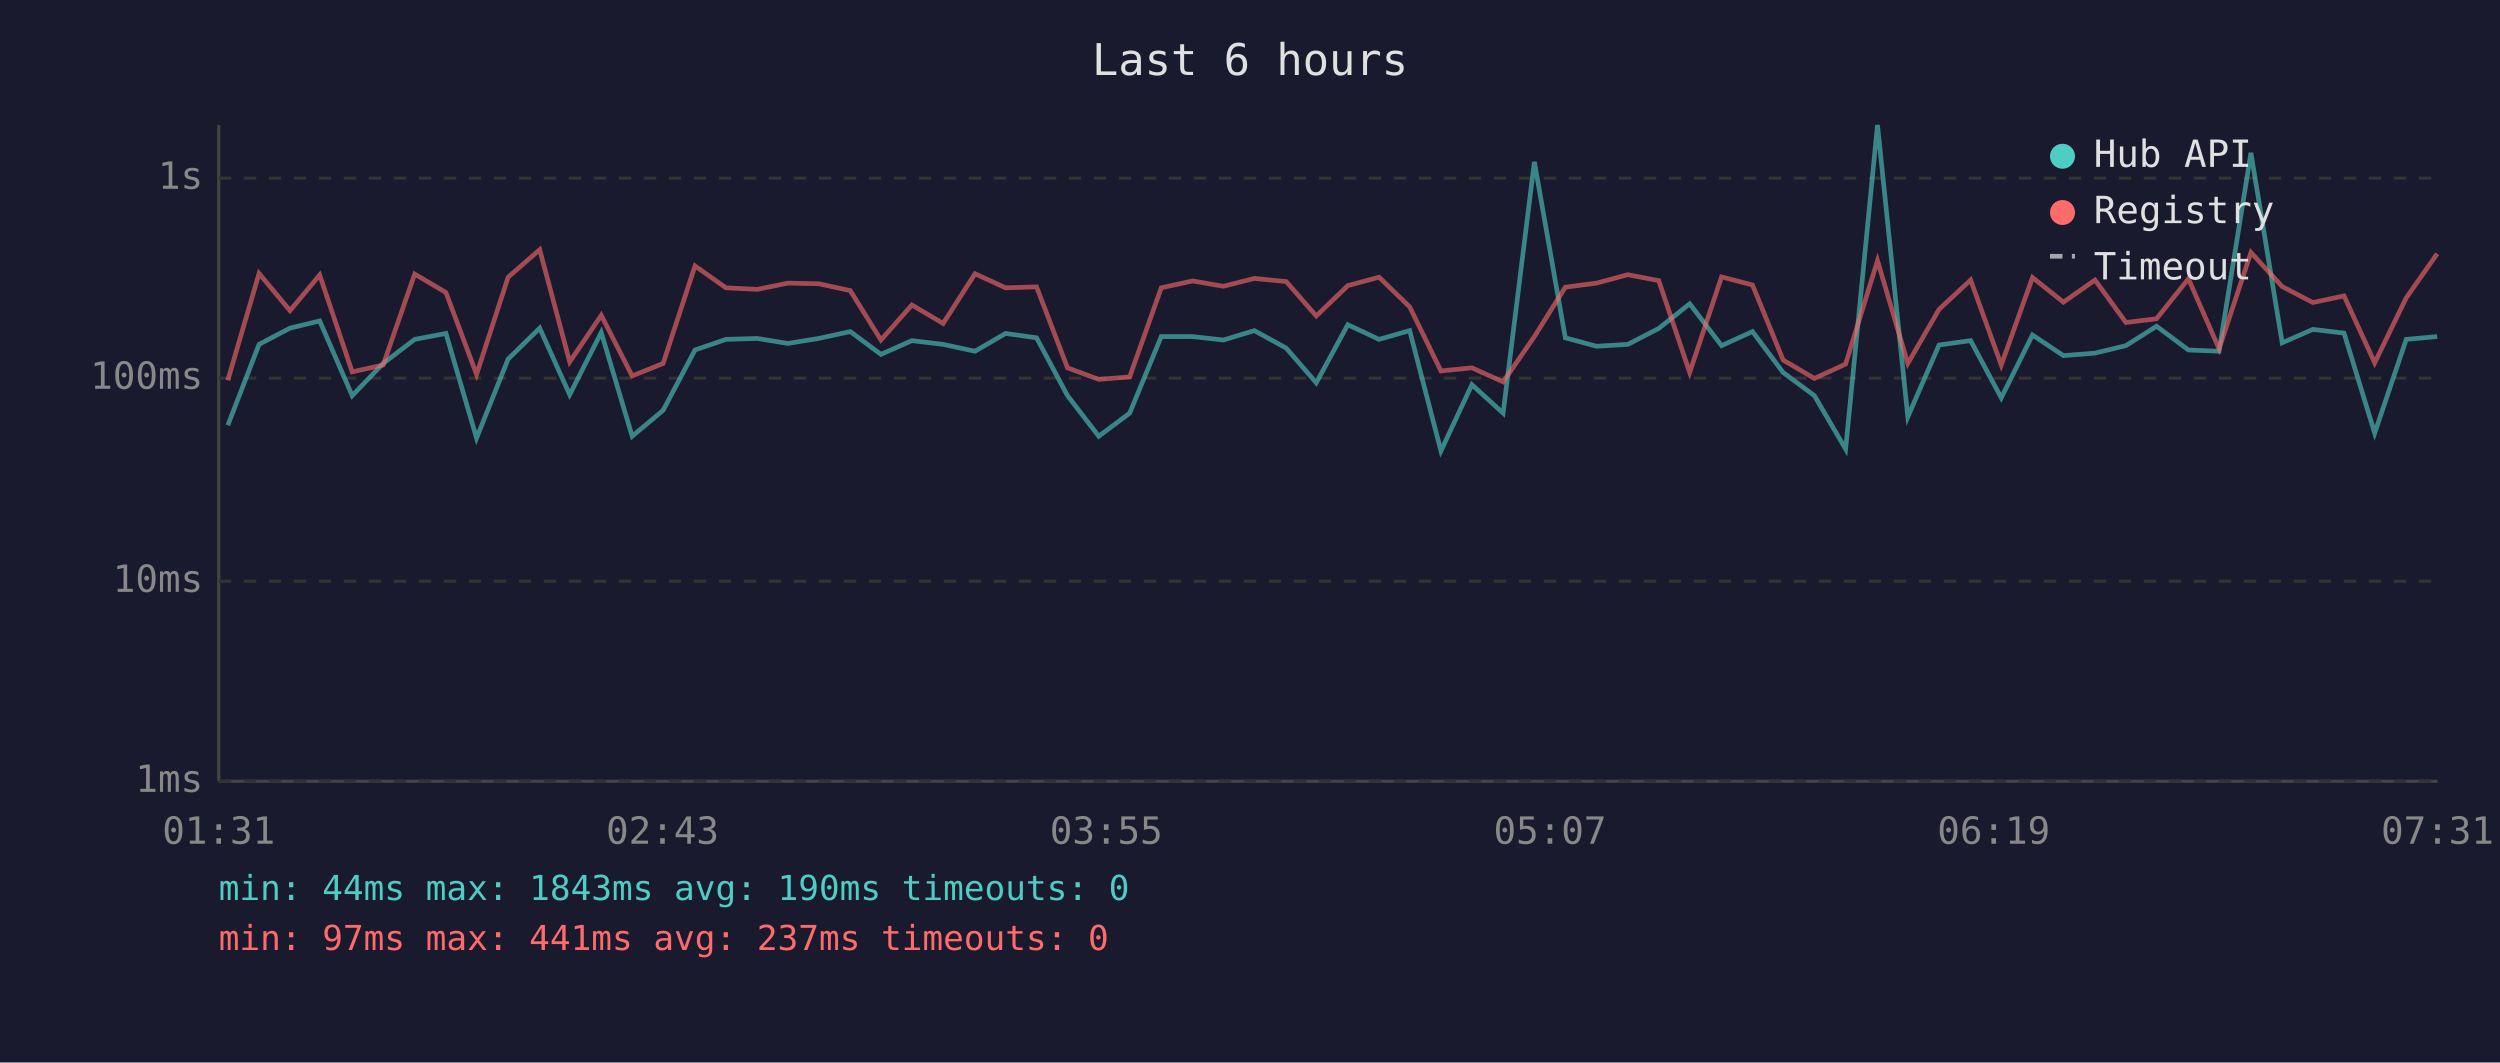
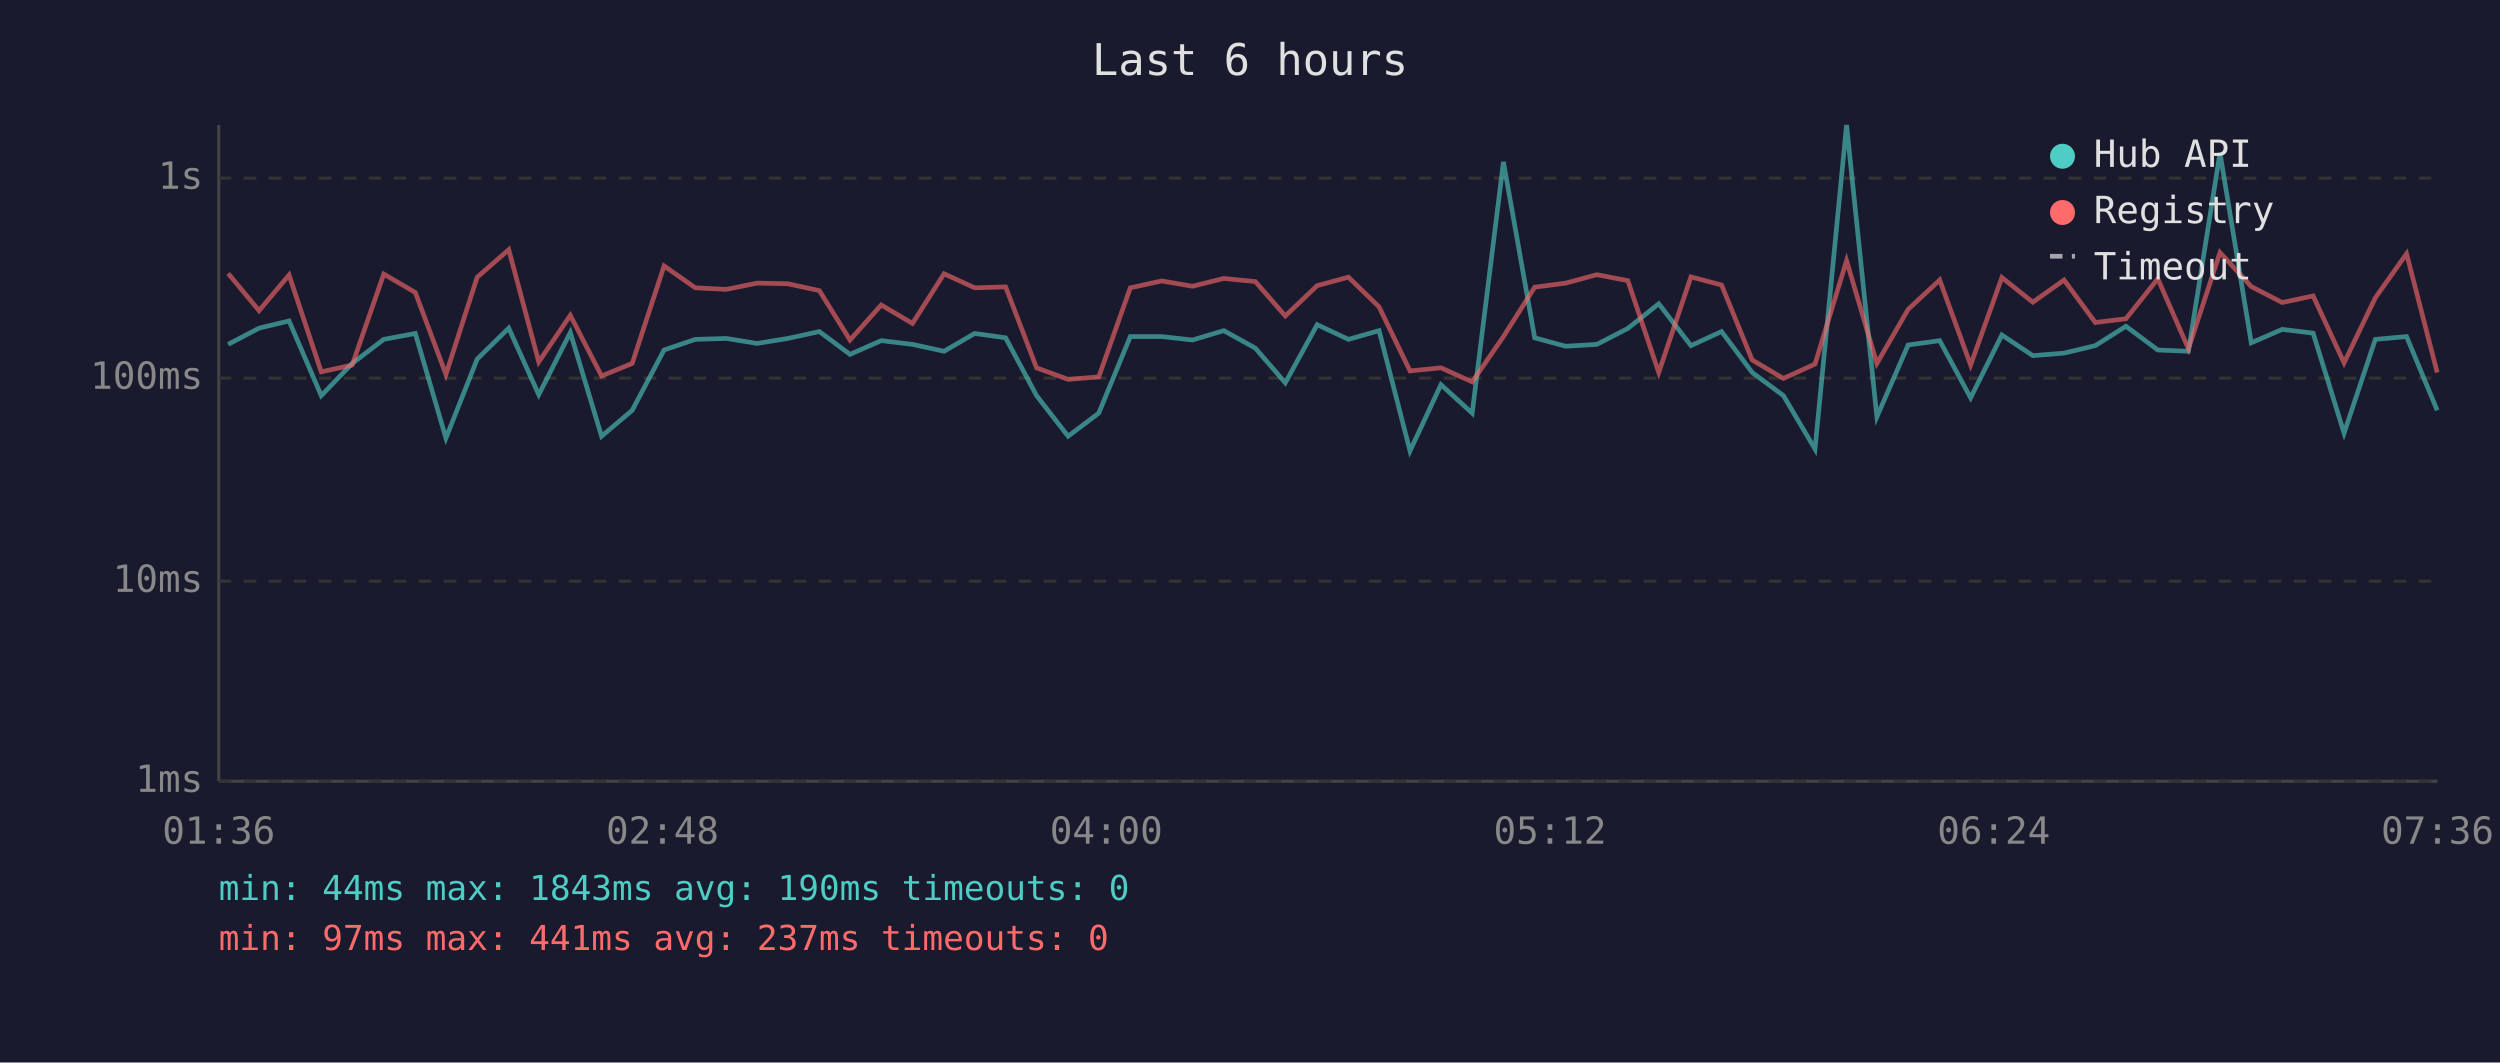
<svg xmlns="http://www.w3.org/2000/svg" viewBox="0 0 800 340" font-family="monospace" font-size="12">
  <rect width="800" height="340" fill="#1a1a2e" />
  <text x="400" y="24" fill="#e0e0e0" font-size="14" text-anchor="middle">Last 6 hours</text>
  <line x1="70" y1="40" x2="70" y2="250" stroke="#444" stroke-width="1" />
  <line x1="70" y1="250" x2="780" y2="250" stroke="#444" stroke-width="1" />
  <line x1="70" y1="250" x2="780" y2="250" stroke="#333" stroke-width="1" stroke-dasharray="4" />
  <text x="65" y="250" fill="#888" text-anchor="end" dominant-baseline="middle">1ms</text>
  <line x1="70" y1="186" x2="780" y2="186" stroke="#333" stroke-width="1" stroke-dasharray="4" />
  <text x="65" y="186" fill="#888" text-anchor="end" dominant-baseline="middle">10ms</text>
  <line x1="70" y1="121" x2="780" y2="121" stroke="#333" stroke-width="1" stroke-dasharray="4" />
  <text x="65" y="121" fill="#888" text-anchor="end" dominant-baseline="middle">100ms</text>
  <line x1="70" y1="57" x2="780" y2="57" stroke="#333" stroke-width="1" stroke-dasharray="4" />
  <text x="65" y="57" fill="#888" text-anchor="end" dominant-baseline="middle">1s</text>
-   <text x="70" y="270" fill="#888" text-anchor="middle">01:31</text>
-   <text x="212" y="270" fill="#888" text-anchor="middle">02:43</text>
-   <text x="354" y="270" fill="#888" text-anchor="middle">03:55</text>
-   <text x="496" y="270" fill="#888" text-anchor="middle">05:07</text>
-   <text x="638" y="270" fill="#888" text-anchor="middle">06:19</text>
-   <text x="780" y="270" fill="#888" text-anchor="middle">07:31</text>
-   <polyline points="72.9,136.1 82.9,110.2 92.8,105.0 102.3,102.7 112.7,126.6 122.6,116.3 132.7,108.6 142.7,106.7 152.5,140.2 162.6,114.9 172.7,105.0 182.3,126.3 192.4,106.4 202.3,139.6 212.2,131.3 222.4,112.0 232.3,108.6 242.3,108.3 252.1,109.9 262.0,108.3 272.1,106.1 281.9,113.4 291.8,109.0 301.8,110.2 312.0,112.4 321.8,106.7 331.7,108.1 341.6,126.6 351.6,139.6 361.5,132.2 371.6,107.7 381.6,107.7 391.5,108.8 401.4,105.8 411.6,111.4 421.2,122.5 431.3,103.9 441.3,108.6 451.1,105.8 461.1,144.3 471.0,123.1 481.0,132.2 491.0,51.8 500.9,108.1 510.9,110.8 520.9,110.2 530.8,105.1 540.7,97.2 550.9,110.6 560.8,106.1 570.6,119.2 580.6,126.6 590.6,143.7 600.8,40.0 610.5,133.4 620.5,110.4 630.6,109.0 640.4,127.3 650.4,107.2 660.3,113.8 670.4,113.0 680.3,110.6 690.1,104.4 700.3,112.0 710.1,112.4 720.3,48.9 730.3,109.7 740.1,105.4 750.1,106.6 759.9,138.6 770.0,108.6 779.9,107.7" fill="none" stroke="#4ecdc4" stroke-width="1.5" opacity="0.6" />
-   <polyline points="72.9,121.7 82.9,87.5 92.8,99.4 102.3,88.0 112.7,119.0 122.6,116.8 132.7,87.7 142.7,93.6 152.5,119.8 162.6,88.7 172.7,79.9 182.3,115.8 192.4,100.9 202.3,120.3 212.2,116.3 222.4,85.1 232.3,92.1 242.3,92.6 252.1,90.6 262.0,90.8 272.1,93.0 281.9,108.8 291.8,97.6 301.8,103.5 312.0,87.6 321.8,92.1 331.7,91.8 341.6,117.7 351.6,121.4 361.5,120.6 371.6,92.1 381.6,89.9 391.5,91.6 401.4,89.1 411.6,90.1 421.2,101.1 431.3,91.4 441.3,88.7 451.1,98.2 461.1,118.7 471.0,117.7 481.0,122.2 491.0,107.7 500.9,91.9 510.9,90.6 520.9,87.9 530.8,89.8 540.7,119.2 550.9,88.6 560.8,91.2 570.6,115.2 580.6,121.1 590.6,116.5 600.8,83.4 610.5,116.3 620.5,99.0 630.6,89.6 640.4,116.8 650.4,88.8 660.3,96.7 670.4,89.6 680.3,103.2 690.1,102.0 700.3,89.2 710.1,111.6 720.3,80.8 730.3,91.7 740.1,96.8 750.1,94.7 759.9,116.1 770.0,95.3 779.9,81.2" fill="none" stroke="#ff6b6b" stroke-width="1.5" opacity="0.6" />
+   <text x="70" y="270" fill="#888" text-anchor="middle">01:36</text>
+   <text x="212" y="270" fill="#888" text-anchor="middle">02:48</text>
+   <text x="354" y="270" fill="#888" text-anchor="middle">04:00</text>
+   <text x="496" y="270" fill="#888" text-anchor="middle">05:12</text>
+   <text x="638" y="270" fill="#888" text-anchor="middle">06:24</text>
+   <text x="780" y="270" fill="#888" text-anchor="middle">07:36</text>
+   <polyline points="73.0,110.2 82.9,105.0 92.5,102.7 102.8,126.6 112.7,116.3 122.8,108.6 132.9,106.7 142.7,140.2 152.7,114.9 162.8,105.0 172.4,126.3 182.5,106.4 192.5,139.6 202.3,131.3 212.5,112.0 222.5,108.6 232.4,108.3 242.3,109.9 252.1,108.3 262.2,106.1 272.0,113.4 282.0,109.0 292.0,110.2 302.1,112.4 311.9,106.7 321.8,108.1 331.7,126.6 341.8,139.6 351.6,132.2 361.7,107.7 371.7,107.7 381.6,108.8 391.6,105.8 401.7,111.4 411.3,122.5 421.5,103.9 431.5,108.6 441.3,105.8 451.2,144.3 461.1,123.1 471.1,132.2 481.1,51.8 491.1,108.1 501.0,110.8 511.0,110.2 520.9,105.1 530.8,97.2 541.1,110.6 550.9,106.1 560.7,119.2 570.7,126.6 580.8,143.7 590.9,40.0 600.6,133.4 610.6,110.4 620.7,109.0 630.6,127.3 640.6,107.2 650.5,113.8 660.5,113.0 670.5,110.6 680.3,104.4 690.5,112.0 700.3,112.4 710.4,48.9 720.4,109.7 730.3,105.4 740.2,106.6 750.1,138.6 760.1,108.6 770.1,107.7 779.9,131.3" fill="none" stroke="#4ecdc4" stroke-width="1.5" opacity="0.6" />
+   <polyline points="73.0,87.5 82.9,99.4 92.5,88.0 102.8,119.0 112.7,116.8 122.8,87.7 132.9,93.6 142.7,119.8 152.7,88.7 162.8,79.9 172.4,115.8 182.5,100.9 192.5,120.3 202.3,116.3 212.5,85.1 222.5,92.1 232.4,92.6 242.3,90.6 252.1,90.8 262.2,93.0 272.0,108.8 282.0,97.6 292.0,103.5 302.1,87.6 311.9,92.1 321.8,91.8 331.7,117.7 341.8,121.4 351.6,120.6 361.7,92.1 371.7,89.9 381.6,91.6 391.6,89.1 401.7,90.1 411.3,101.1 421.5,91.4 431.5,88.7 441.3,98.2 451.2,118.7 461.1,117.7 471.1,122.2 481.1,107.7 491.1,91.9 501.0,90.6 511.0,87.9 520.9,89.8 530.8,119.2 541.1,88.6 550.9,91.2 560.7,115.2 570.7,121.1 580.8,116.5 590.9,83.4 600.6,116.3 610.6,99.0 620.7,89.6 630.6,116.8 640.6,88.8 650.5,96.7 660.5,89.6 670.5,103.2 680.3,102.0 690.5,89.2 700.3,111.6 710.4,80.8 720.4,91.7 730.3,96.8 740.2,94.7 750.1,116.1 760.1,95.3 770.1,81.2 779.9,119.2" fill="none" stroke="#ff6b6b" stroke-width="1.5" opacity="0.6" />
  <circle cx="660" cy="50" r="4" fill="#4ecdc4" />
  <text x="670" y="50" fill="#e0e0e0" dominant-baseline="middle">Hub API</text>
  <circle cx="660" cy="68" r="4" fill="#ff6b6b" />
  <text x="670" y="68" fill="#e0e0e0" dominant-baseline="middle">Registry</text>
  <line x1="656" y1="82" x2="664" y2="82" stroke="#e0e0e0" stroke-width="1.5" stroke-dasharray="4,3" opacity="0.7" />
  <text x="670" y="86" fill="#e0e0e0" dominant-baseline="middle">Timeout</text>
  <text x="70" y="288" fill="#4ecdc4" font-size="11">min: 44ms  max: 1843ms  avg: 190ms  timeouts: 0</text>
  <text x="70" y="304" fill="#ff6b6b" font-size="11">min: 97ms  max: 441ms  avg: 237ms  timeouts: 0</text>
</svg>
